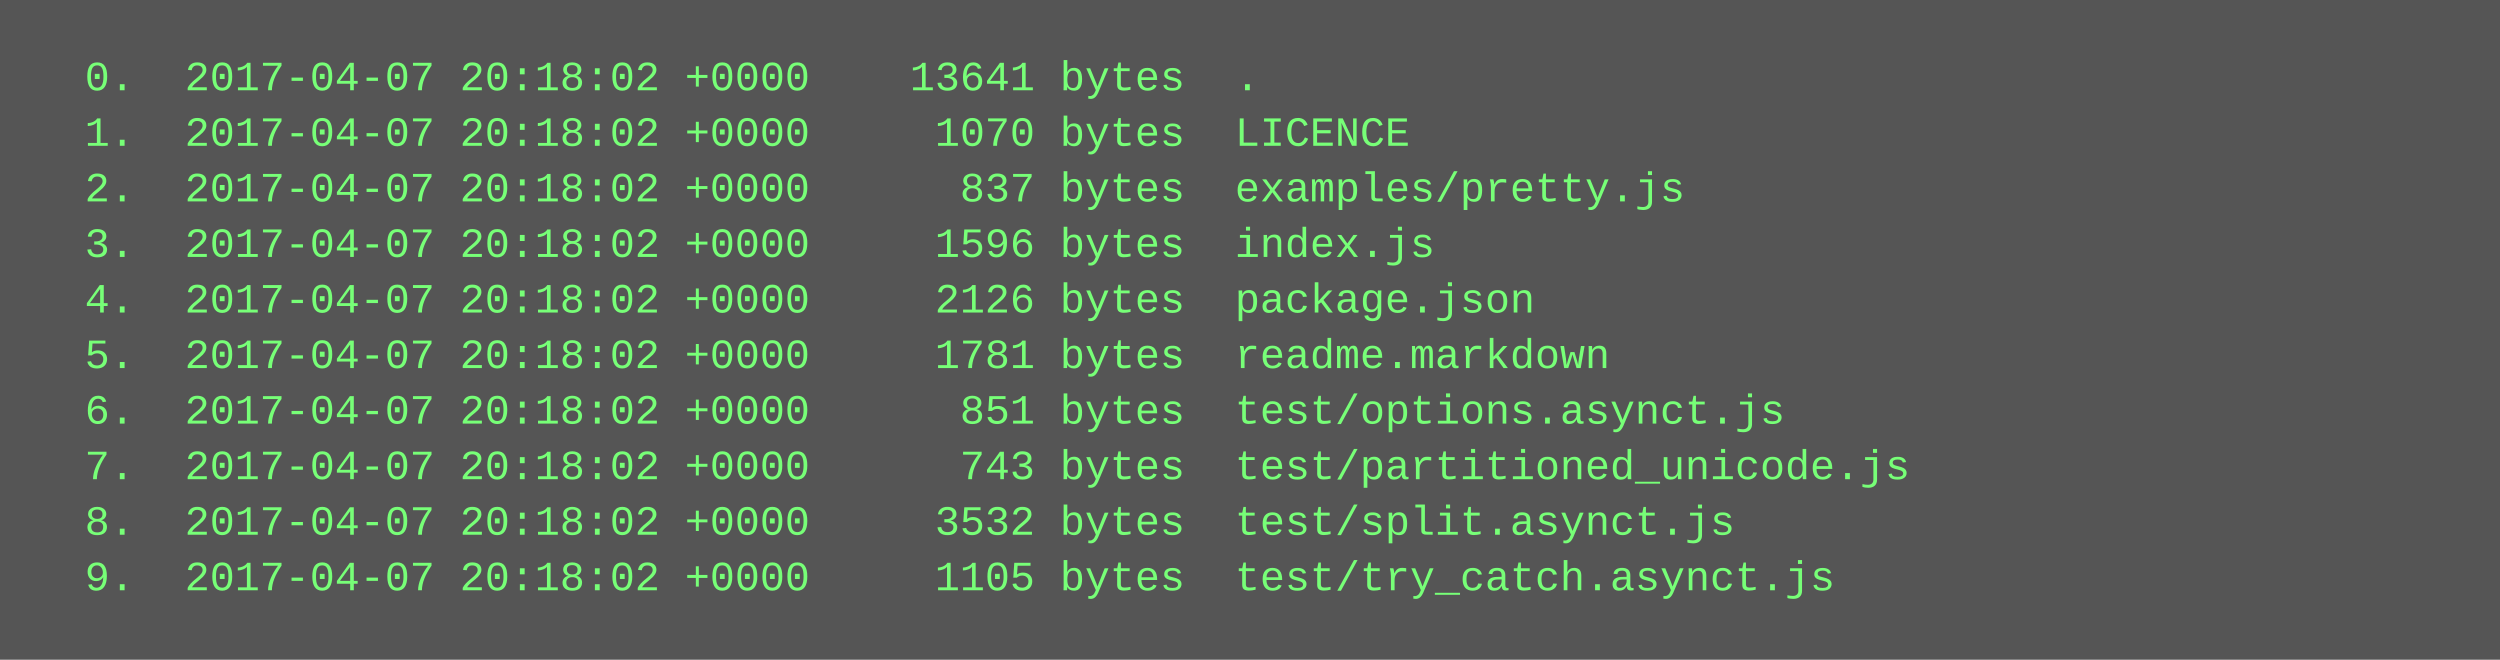
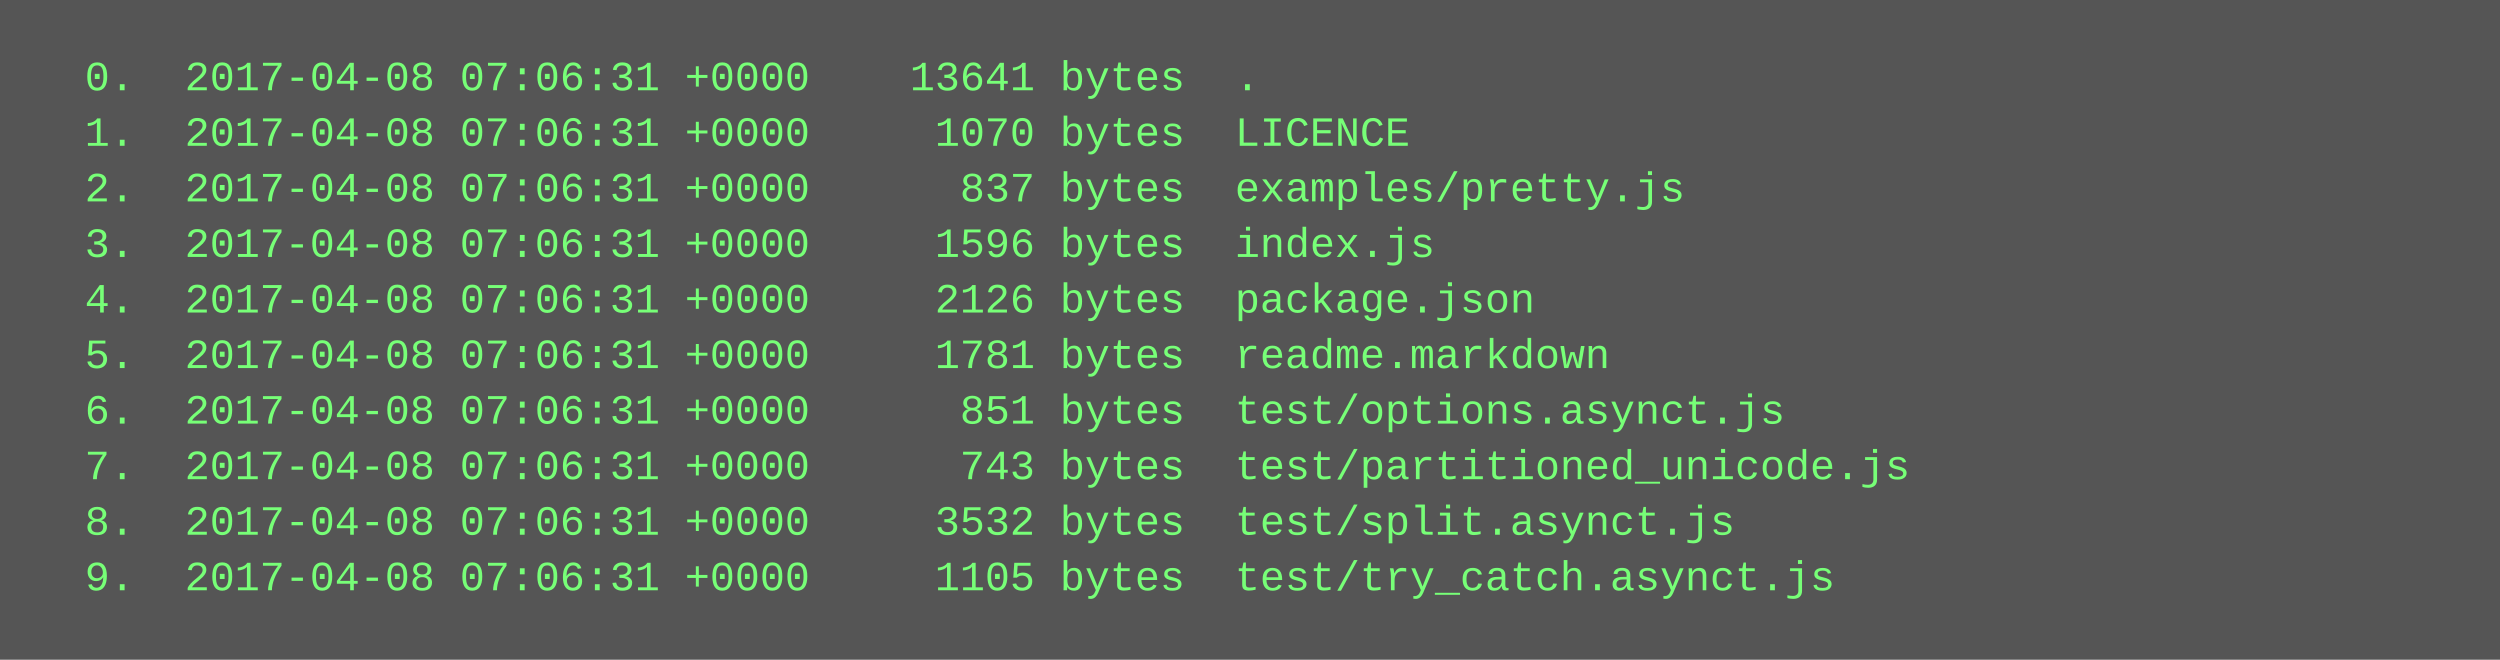
<svg xmlns="http://www.w3.org/2000/svg" height="190" width="720">
  <rect height="190" fill="#555" width="720" />
  <text fill="#7f7" font-family="Courier New" font-size="12" xml:space="preserve">
-     <tspan x="10" y="26">  0.  2017-04-07 20:18:02 +0000    13641 bytes  .</tspan>
-     <tspan x="10" y="42">  1.  2017-04-07 20:18:02 +0000     1070 bytes  LICENCE</tspan>
-     <tspan x="10" y="58">  2.  2017-04-07 20:18:02 +0000      837 bytes  examples/pretty.js</tspan>
-     <tspan x="10" y="74">  3.  2017-04-07 20:18:02 +0000     1596 bytes  index.js</tspan>
-     <tspan x="10" y="90">  4.  2017-04-07 20:18:02 +0000     2126 bytes  package.json</tspan>
-     <tspan x="10" y="106">  5.  2017-04-07 20:18:02 +0000     1781 bytes  readme.markdown</tspan>
-     <tspan x="10" y="122">  6.  2017-04-07 20:18:02 +0000      851 bytes  test/options.asynct.js</tspan>
-     <tspan x="10" y="138">  7.  2017-04-07 20:18:02 +0000      743 bytes  test/partitioned_unicode.js</tspan>
-     <tspan x="10" y="154">  8.  2017-04-07 20:18:02 +0000     3532 bytes  test/split.asynct.js</tspan>
-     <tspan x="10" y="170">  9.  2017-04-07 20:18:02 +0000     1105 bytes  test/try_catch.asynct.js</tspan>
+     <tspan x="10" y="26">  0.  2017-04-08 07:06:31 +0000    13641 bytes  .</tspan>
+     <tspan x="10" y="42">  1.  2017-04-08 07:06:31 +0000     1070 bytes  LICENCE</tspan>
+     <tspan x="10" y="58">  2.  2017-04-08 07:06:31 +0000      837 bytes  examples/pretty.js</tspan>
+     <tspan x="10" y="74">  3.  2017-04-08 07:06:31 +0000     1596 bytes  index.js</tspan>
+     <tspan x="10" y="90">  4.  2017-04-08 07:06:31 +0000     2126 bytes  package.json</tspan>
+     <tspan x="10" y="106">  5.  2017-04-08 07:06:31 +0000     1781 bytes  readme.markdown</tspan>
+     <tspan x="10" y="122">  6.  2017-04-08 07:06:31 +0000      851 bytes  test/options.asynct.js</tspan>
+     <tspan x="10" y="138">  7.  2017-04-08 07:06:31 +0000      743 bytes  test/partitioned_unicode.js</tspan>
+     <tspan x="10" y="154">  8.  2017-04-08 07:06:31 +0000     3532 bytes  test/split.asynct.js</tspan>
+     <tspan x="10" y="170">  9.  2017-04-08 07:06:31 +0000     1105 bytes  test/try_catch.asynct.js</tspan>
  </text>
</svg>
